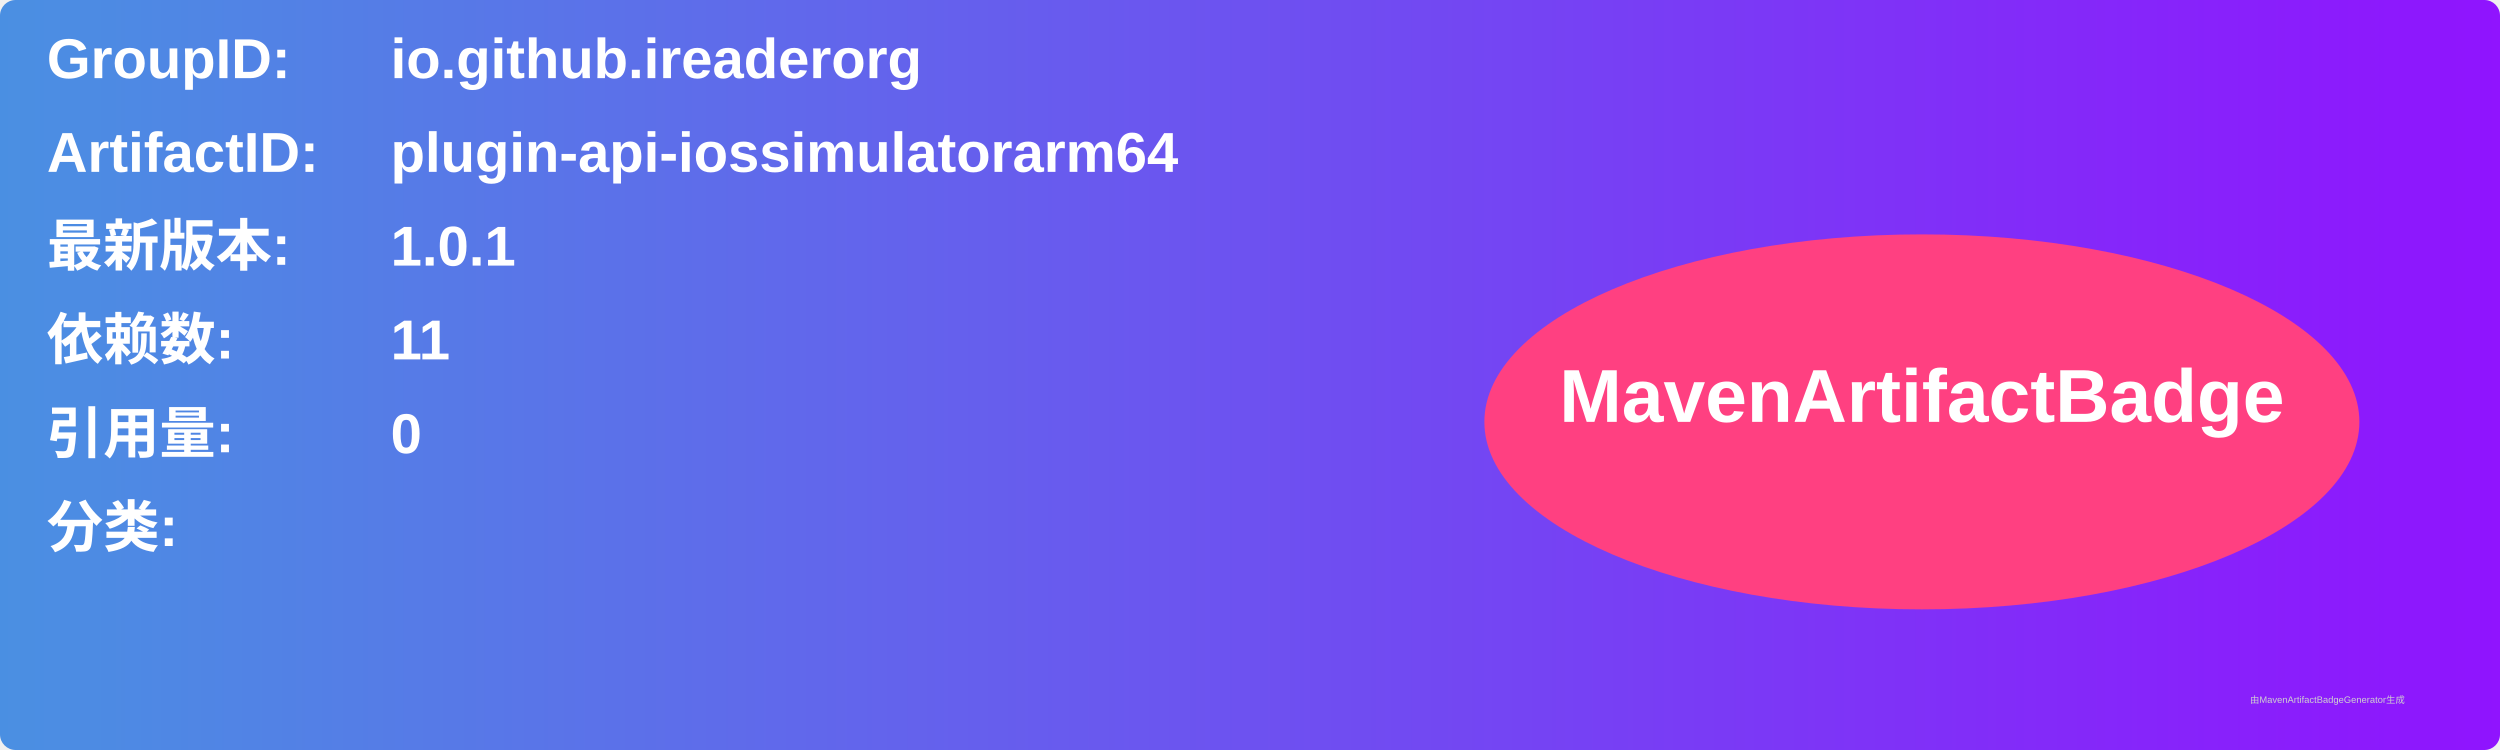
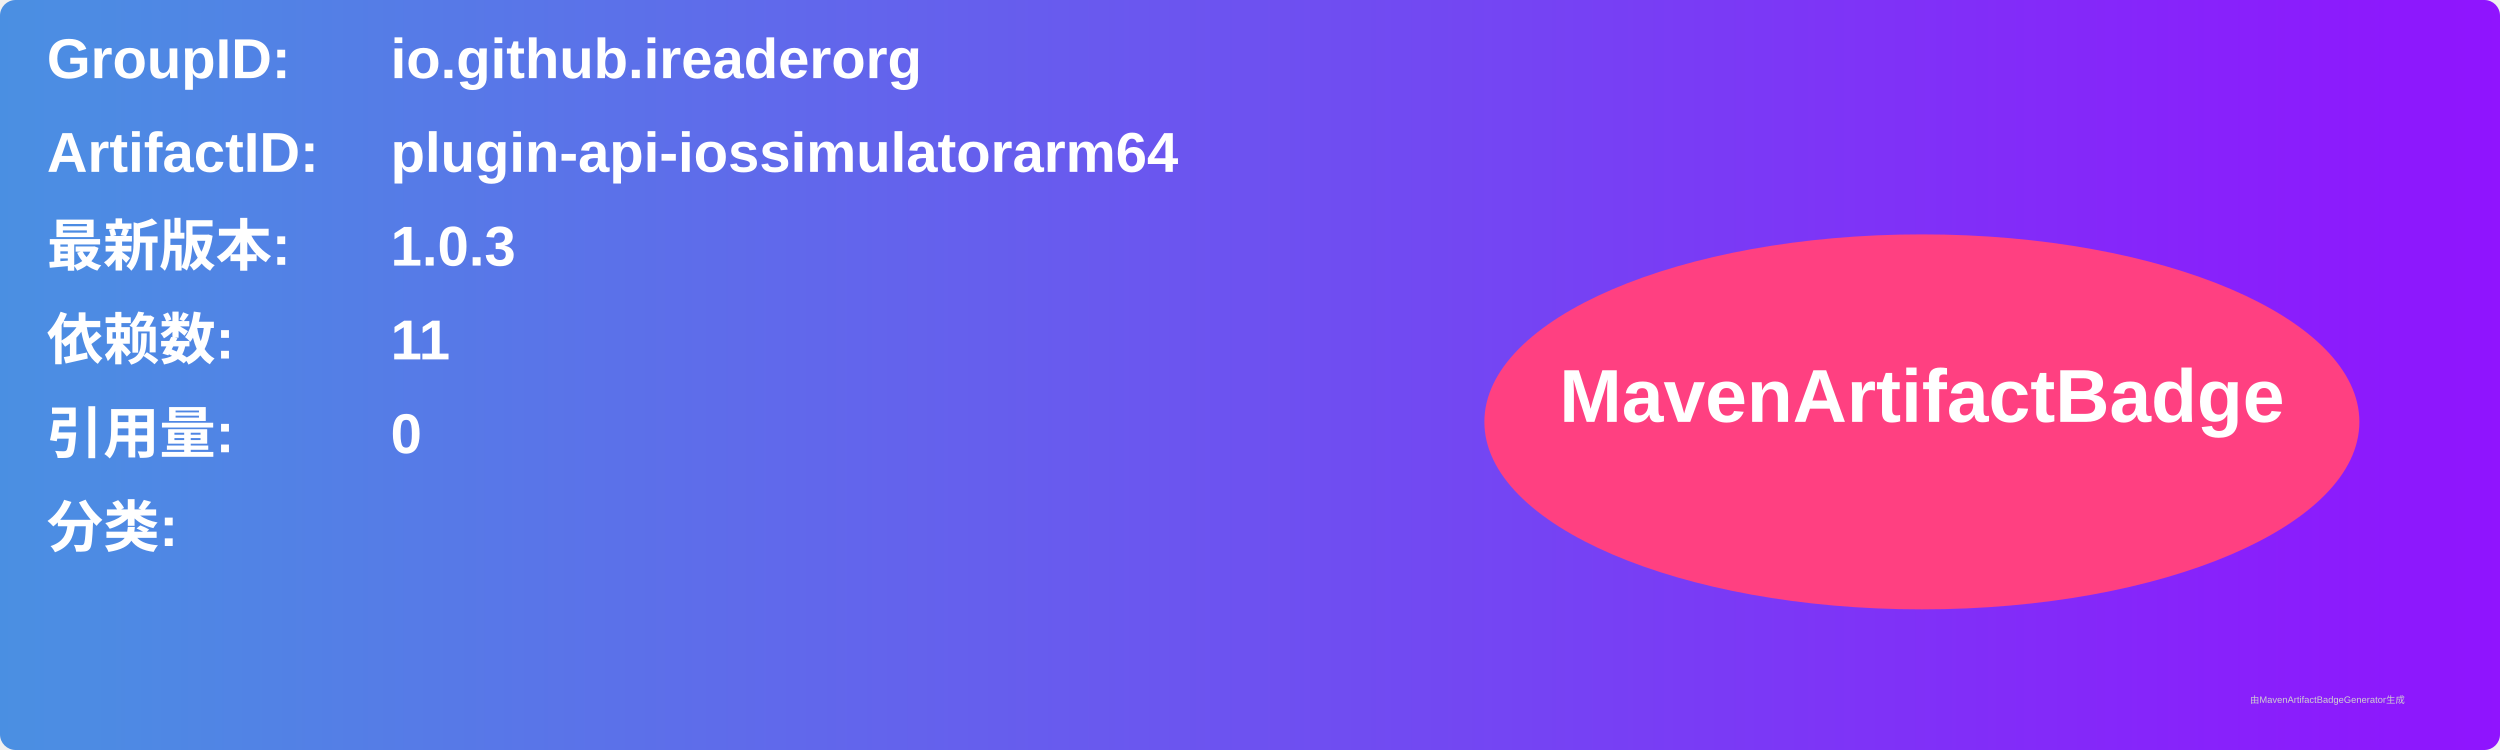
<svg xmlns="http://www.w3.org/2000/svg" width="800" height="240" viewBox="0 0 800 240">
  <linearGradient id="grad" x1="0%" y1="0%" x2="100%" y2="0%">
    <stop offset="0%" stop-color="#4a90e2" />
    <stop offset="100%" stop-color="#9013fe" />
  </linearGradient>
  <rect width="100%" height="100%" rx="5" ry="5" fill="url(#grad)" />
  <g transform="translate(15, 15)">
    <text x="0" y="10" font-family="Arial" font-size="18" fill="white" font-weight="bold" width="260">GroupID:</text>
    <text x="110" y="10" font-family="Arial" font-size="18" fill="white" font-weight="bold" width="460">io.github.ireaderorg</text>
    <text x="0" y="40" font-family="Arial" font-size="18" fill="white" font-weight="bold" width="260">ArtifactID:</text>
    <text x="110" y="40" font-family="Arial" font-size="18" fill="white" font-weight="bold" width="460">plugin-api-iossimulatorarm64</text>
    <text x="0" y="70" font-family="Arial" font-size="18" fill="white" font-weight="bold">最新版本:</text>
    <text x="110" y="70" font-family="Arial" font-size="18" fill="white" font-weight="bold">
-       <tspan font-weight="bold">1.0.1</tspan>
+       <tspan font-weight="bold">1.0.3</tspan>
    </text>
    <text x="0" y="100" font-family="Arial" font-size="18" fill="white" font-weight="bold">依赖数: </text>
    <text x="110" y="100" font-family="Arial" font-size="18" fill="white">
      <tspan font-weight="bold">11</tspan>
    </text>
    <text x="0" y="130" font-family="Arial" font-size="18" fill="white" font-weight="bold">引用量: </text>
    <text x="110" y="130" font-family="Arial" font-size="18" fill="white">
      <tspan font-weight="bold">0</tspan>
    </text>
    <text x="0" y="160" font-family="Arial" font-size="18" fill="white" font-weight="bold">分类:</text>
    <text x="10" y="190" font-family="Arial" font-size="10" fill="white">
      <tspan font-weight="bold" />
    </text>
    <ellipse cx="600" cy="120" rx="140" ry="60" fill="#ff4081" />
    <text x="600" y="120" text-anchor="middle" font-family="Arial" font-size="24" fill="white" font-weight="bold">MavenArtifactBadge</text>
  </g>
  <text x="720" y="225" font-family="Arial" font-size="3" fill="#d0d0d0">由MavenArtifactBadgeGenerator生成</text>
</svg>
